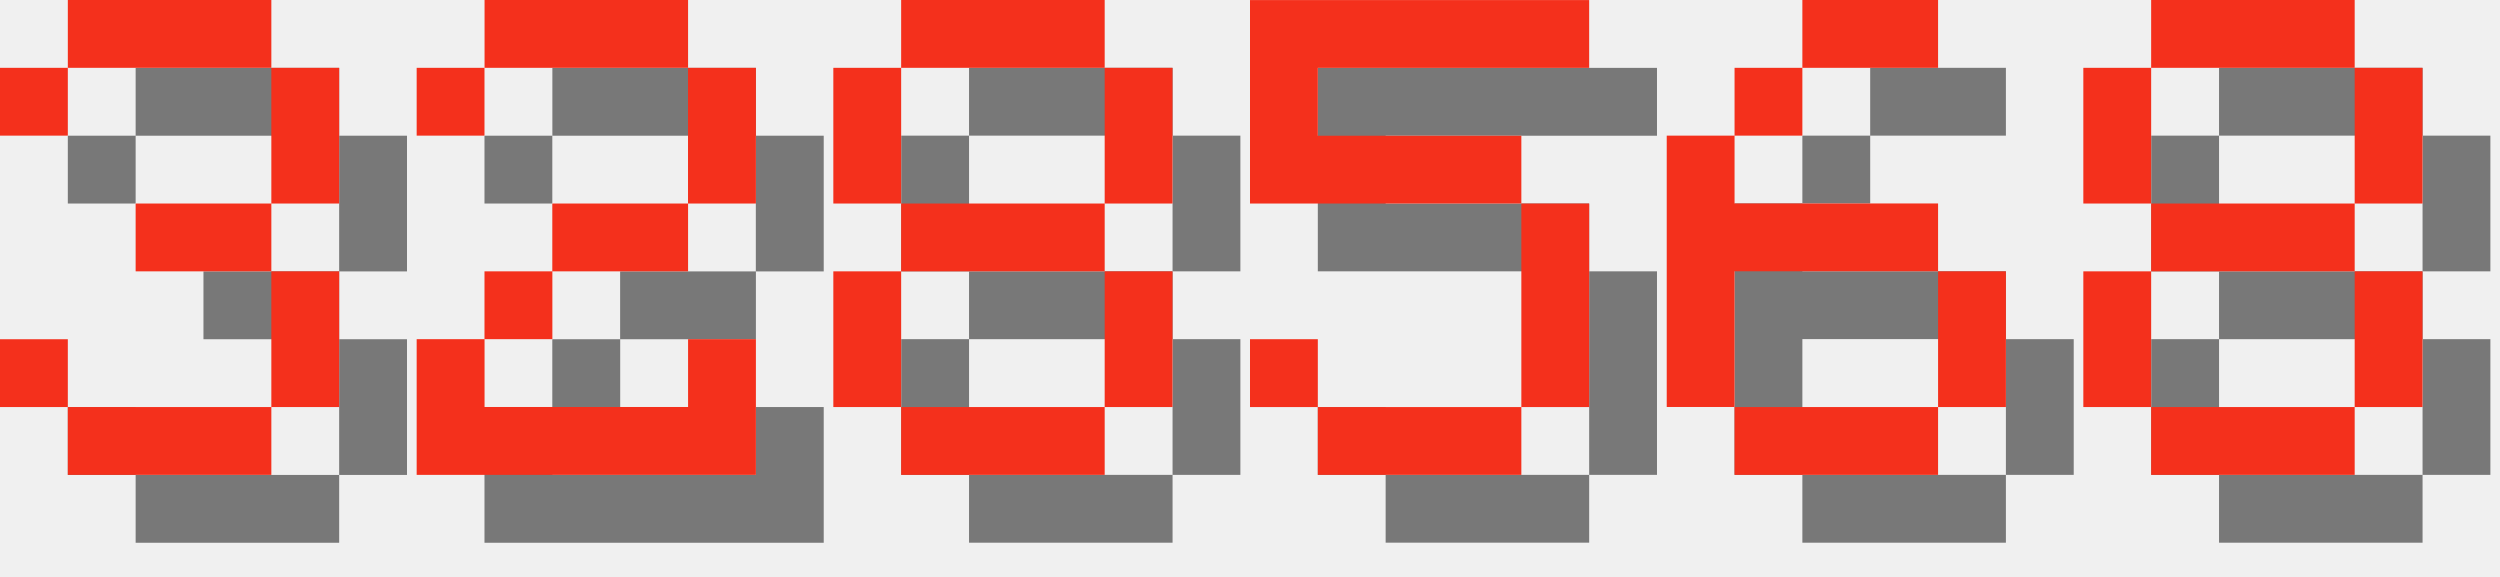
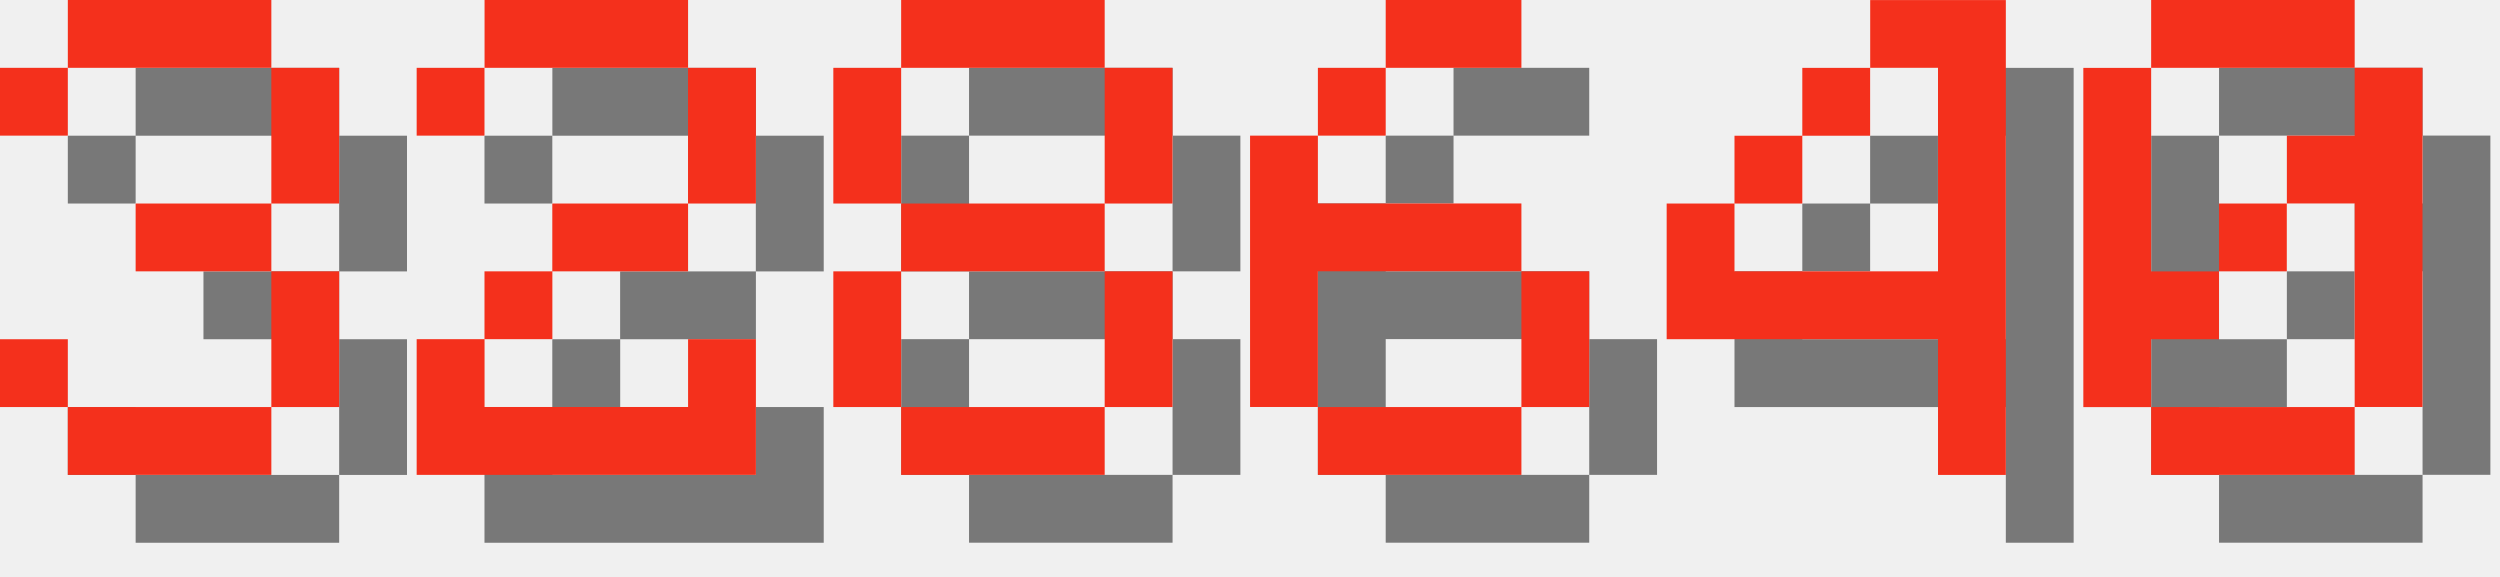
<svg xmlns="http://www.w3.org/2000/svg" version="1.1" width="156.0" height="36">
  <style>
        .text-foreground {
            fill: #F4301C;
        }
        .text-shadow {
            fill: #000000;
            fill-opacity: 0.5;
        }
    </style>
  <g class="digit" id="digit_3" transform="translate(0.0, 0), scale(4)">
    <path id="digit_3_shadow" class="text-shadow" d="m1.058 2.117v1.058h1.058v-1.058h3.175v2.117h-2.117v1.058h2.117v2.117h-3.175v-1.058h-1.058v1.058h1.058v1.058h3.175v-1.058h1.058v-2.117h-1.058v-1.058h1.058v-2.117h-1.058v-1.058h-3.175v1.058h-1.058z" fill-opacity=".5" style="paint-order:stroke fill markers" />
    <path id="digit_3_fg" class="text-foreground" d="m0 1.058v1.058h1.058v-1.058h3.175v2.117h-2.117v1.058h2.117v2.117h-3.175v-1.058h-1.058v1.058h1.058v1.058h3.175v-1.058h1.058v-2.117h-1.058v-1.058h1.058v-2.117h-1.058v-1.058h-3.175v1.058h-1.058z" fill="#fff" style="paint-order:stroke fill markers" />
  </g>
  <g class="digit" id="digit_2" transform="translate(26.0, 0), scale(4)">
    <path id="digit_2_shadow" class="text-shadow" d="m1.058 2.117v1.058h1.058v-1.058h3.175v2.117h-2.117v1.058h-1.058v1.058h-1.058v2.117h5.292v-2.117h-1.058v1.058h-3.175v-1.058h1.058v-1.058h2.117v-1.058h1.058v-2.117h-1.058v-1.058h-3.175v1.058h-1.058z" fill-opacity=".5" style="paint-order:stroke fill markers" />
    <path id="digit_2_fg" class="text-foreground" d="m0 1.058v1.058h1.058v-1.058h3.175v2.117h-2.117v1.058h-1.058v1.058h-1.058v2.117h5.292v-2.117h-1.058v1.058h-3.175v-1.058h1.058v-1.058h2.117v-1.058h1.058v-2.117h-1.058v-1.058h-3.175v1.058h-1.058z" fill="#fff" style="paint-order:stroke fill markers" />
  </g>
  <g class="digit" id="digit_8" transform="translate(52.0, 0), scale(4)">
    <path id="digit_8_shadow" class="text-shadow" d="m2.117 1.058v1.058h3.175v-1.058h-3.175zm3.175 1.058v2.117h1.058v-2.117h-1.058zm0 2.117h-3.175v1.058h3.175v-1.058zm0 1.058v2.117h1.058v-2.117h-1.058zm0 2.117h-3.175v1.058h3.175v-1.058zm-3.175 0v-2.117h-1.058v2.117h1.058zm0-3.175v-2.117h-1.058v2.117h1.058z" fill-opacity=".5" style="paint-order:stroke fill markers" />
    <path id="digit_8_fg" class="text-foreground" d="m1.058 0v1.058h3.175v-1.058h-3.175zm3.175 1.058v2.117h1.058v-2.117h-1.058zm0 2.117h-3.175v1.058h3.175v-1.058zm0 1.058v2.117h1.058v-2.117h-1.058zm0 2.117h-3.175v1.058h3.175v-1.058zm-3.175 0v-2.117h-1.058v2.117h1.058zm0-3.175v-2.117h-1.058v2.117h1.058z" fill="#fff" style="paint-order:stroke fill markers" />
  </g>
-   <g class="digit" id="digit_5" transform="translate(78.0, 0), scale(4)">
-     <path id="digit_5_shadow" class="text-shadow" d="m1.058 1.058v3.175h4.233v3.175h-3.175v-1.058h-1.058v1.058h1.058v1.058h3.175v-1.058h1.058v-3.175h-1.058v-1.058h-3.175v-1.058h4.233v-1.058h-5.292z" fill-opacity=".5" style="paint-order:stroke fill markers" />
-     <path id="digit_5_fg" class="text-foreground" d="m0 0v3.175h4.233v3.175h-3.175v-1.058h-1.058v1.058h1.058v1.058h3.175v-1.058h1.058v-3.175h-1.058v-1.058h-3.175v-1.058h4.233v-1.058h-5.292z" fill="#fff" style="paint-order:stroke fill markers" />
-   </g>
-   <g class="digit" id="digit_6" transform="translate(104.0, 0), scale(4)">
+   <g class="digit" id="digit_6" transform="translate(78.0, 0), scale(4)">
    <path id="digit_6_shadow" class="text-shadow" d="m3.175 1.058v1.058h2.117v-1.058h-2.117zm0 1.058h-1.058v1.058h1.058v-1.058zm-1.058 1.058h-1.058v4.233h1.058v-2.117h3.175v-1.058h-3.175v-1.058zm3.175 2.117v2.117h1.058v-2.117h-1.058zm0 2.117h-3.175v1.058h3.175v-1.058z" fill-opacity=".5" style="paint-order:stroke fill markers" />
    <path id="digit_6_fg" class="text-foreground" d="m2.117 0v1.058h2.117v-1.058h-2.117zm0 1.058h-1.058v1.058h1.058v-1.058zm-1.058 1.058h-1.058v4.233h1.058v-2.117h3.175v-1.058h-3.175v-1.058zm3.175 2.117v2.117h1.058v-2.117h-1.058zm0 2.117h-3.175v1.058h3.175v-1.058z" fill="#fff" style="paint-order:stroke fill markers" />
  </g>
-   <g class="digit" id="digit_8" transform="translate(130.0, 0), scale(4)">
-     <path id="digit_8_shadow" class="text-shadow" d="m2.117 1.058v1.058h3.175v-1.058h-3.175zm3.175 1.058v2.117h1.058v-2.117h-1.058zm0 2.117h-3.175v1.058h3.175v-1.058zm0 1.058v2.117h1.058v-2.117h-1.058zm0 2.117h-3.175v1.058h3.175v-1.058zm-3.175 0v-2.117h-1.058v2.117h1.058zm0-3.175v-2.117h-1.058v2.117h1.058z" fill-opacity=".5" style="paint-order:stroke fill markers" />
-     <path id="digit_8_fg" class="text-foreground" d="m1.058 0v1.058h3.175v-1.058h-3.175zm3.175 1.058v2.117h1.058v-2.117h-1.058zm0 2.117h-3.175v1.058h3.175v-1.058zm0 1.058v2.117h1.058v-2.117h-1.058zm0 2.117h-3.175v1.058h3.175v-1.058zm-3.175 0v-2.117h-1.058v2.117h1.058zm0-3.175v-2.117h-1.058v2.117h1.058z" fill="#fff" style="paint-order:stroke fill markers" />
+   <g class="digit" id="digit_4" transform="translate(104.0, 0), scale(4)">
+     <path id="digit_4_shadow" class="text-shadow" d="m4.233 1.058v1.058h1.058v3.175h-3.175v-1.058h-1.058v2.117h4.233v2.117h1.058v-7.408h-2.117zm-2.117 3.175h1.058v-1.058h-1.058v1.058zm1.058-1.058h1.058v-1.058h-1.058v1.058z" fill-opacity=".5" style="paint-order:stroke fill markers" />
+     <path id="digit_4_fg" class="text-foreground" d="m3.175 0v1.058h1.058v3.175h-3.175v-1.058h-1.058v2.117h4.233v2.117h1.058v-7.408h-2.117zm-2.117 3.175h1.058v-1.058h-1.058v1.058zm1.058-1.058h1.058v-1.058h-1.058v1.058z" fill="#fff" style="paint-order:stroke fill markers" />
+   </g>
+   <g class="digit" id="digit_0" transform="translate(130.0, 0), scale(4)">
+     <path id="digit_0_shadow" class="text-shadow" d="m2.117 1.058v1.058h3.175v-1.058h-3.175zm3.175 1.058v1.058h-1.058v1.058h1.058v3.175h1.058v-5.292h-1.058zm0 5.292h-3.175v1.058h3.175v-1.058zm-3.175 0v-1.058h1.058v-1.058h-1.058v-3.175h-1.058v5.292h1.058zm1.058-2.117h1.058v-1.058h-1.058v1.058z" fill-opacity=".5" style="paint-order:stroke fill markers" />
+     <path id="digit_0_fg" class="text-foreground" d="m1.058 0v1.058h3.175v-1.058h-3.175zm3.175 1.058v1.058h-1.058v1.058h1.058v3.175h1.058v-5.292h-1.058zm0 5.292h-3.175v1.058h3.175v-1.058zm-3.175 0v-1.058h1.058v-1.058h-1.058v-3.175h-1.058v5.292h1.058zm1.058-2.117h1.058v-1.058h-1.058v1.058z" fill="#fff" style="paint-order:stroke fill markers" />
  </g>
</svg>
